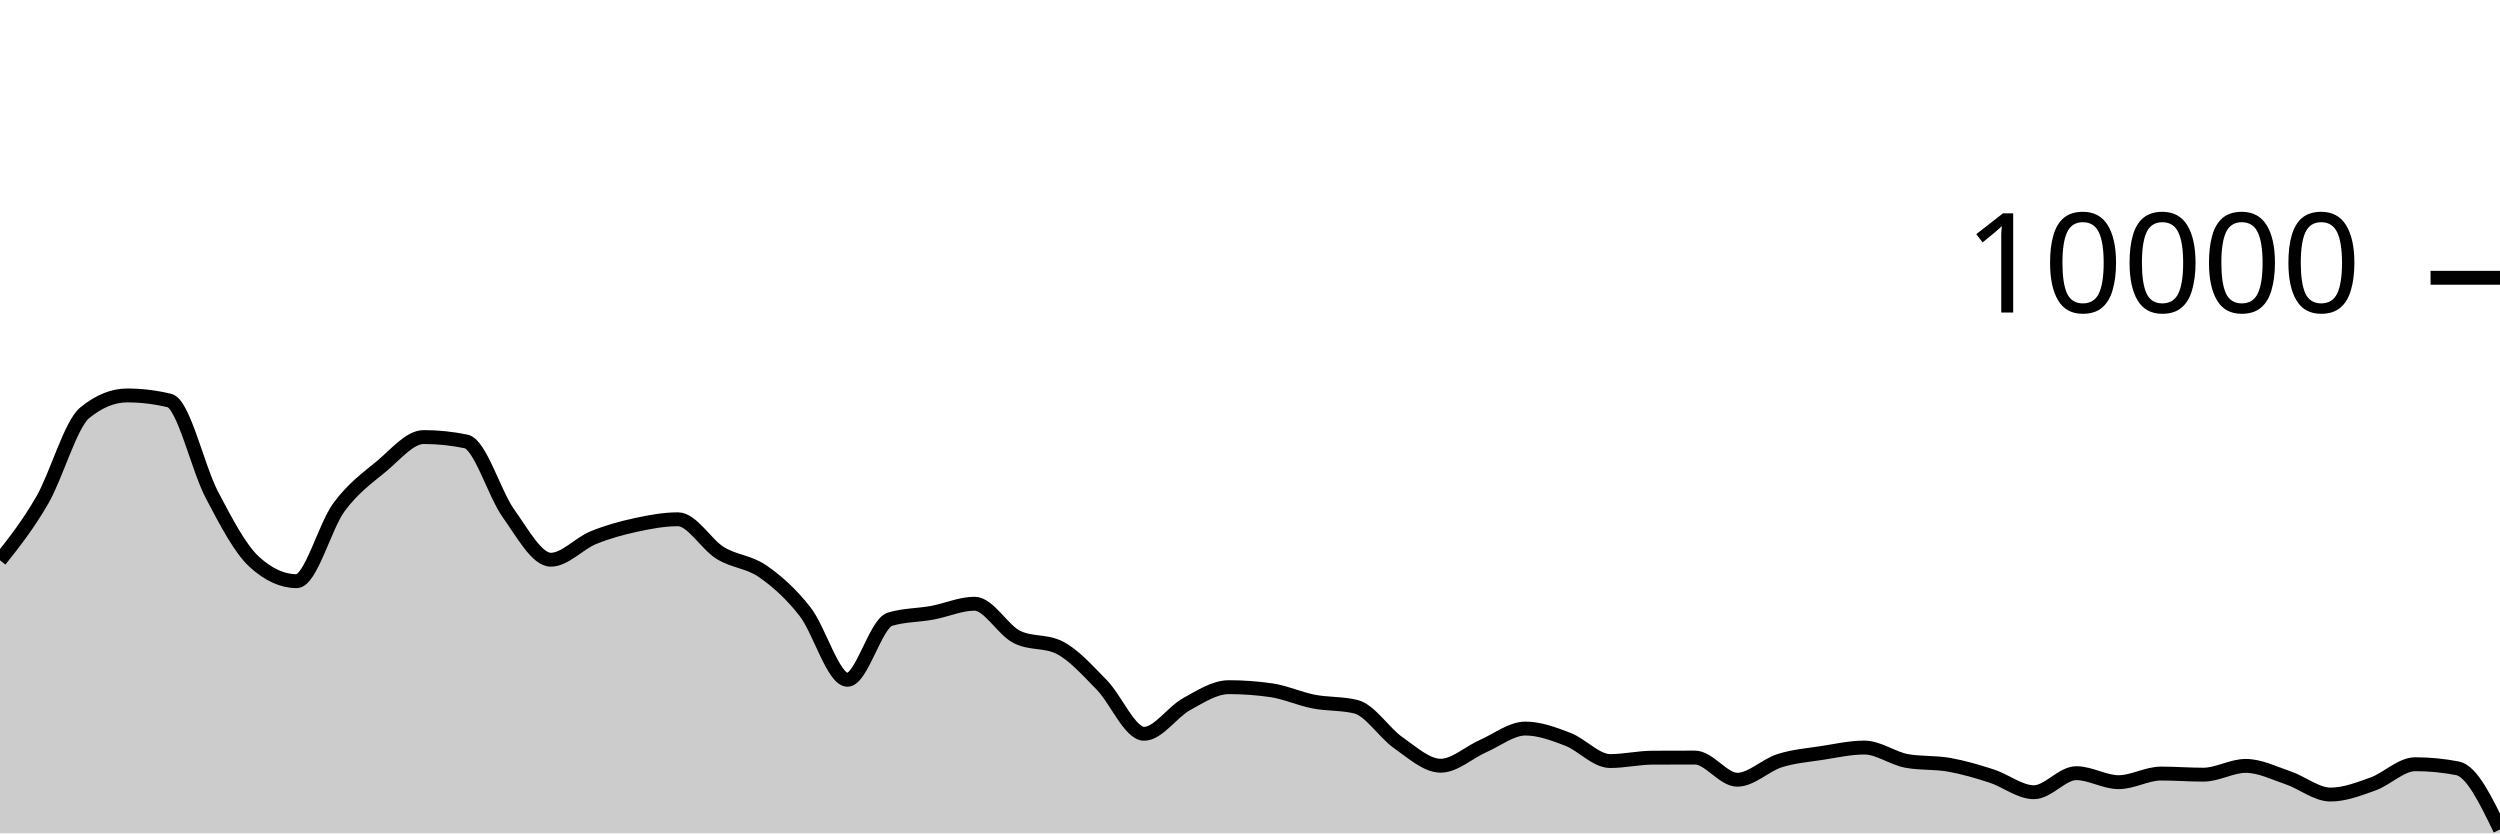
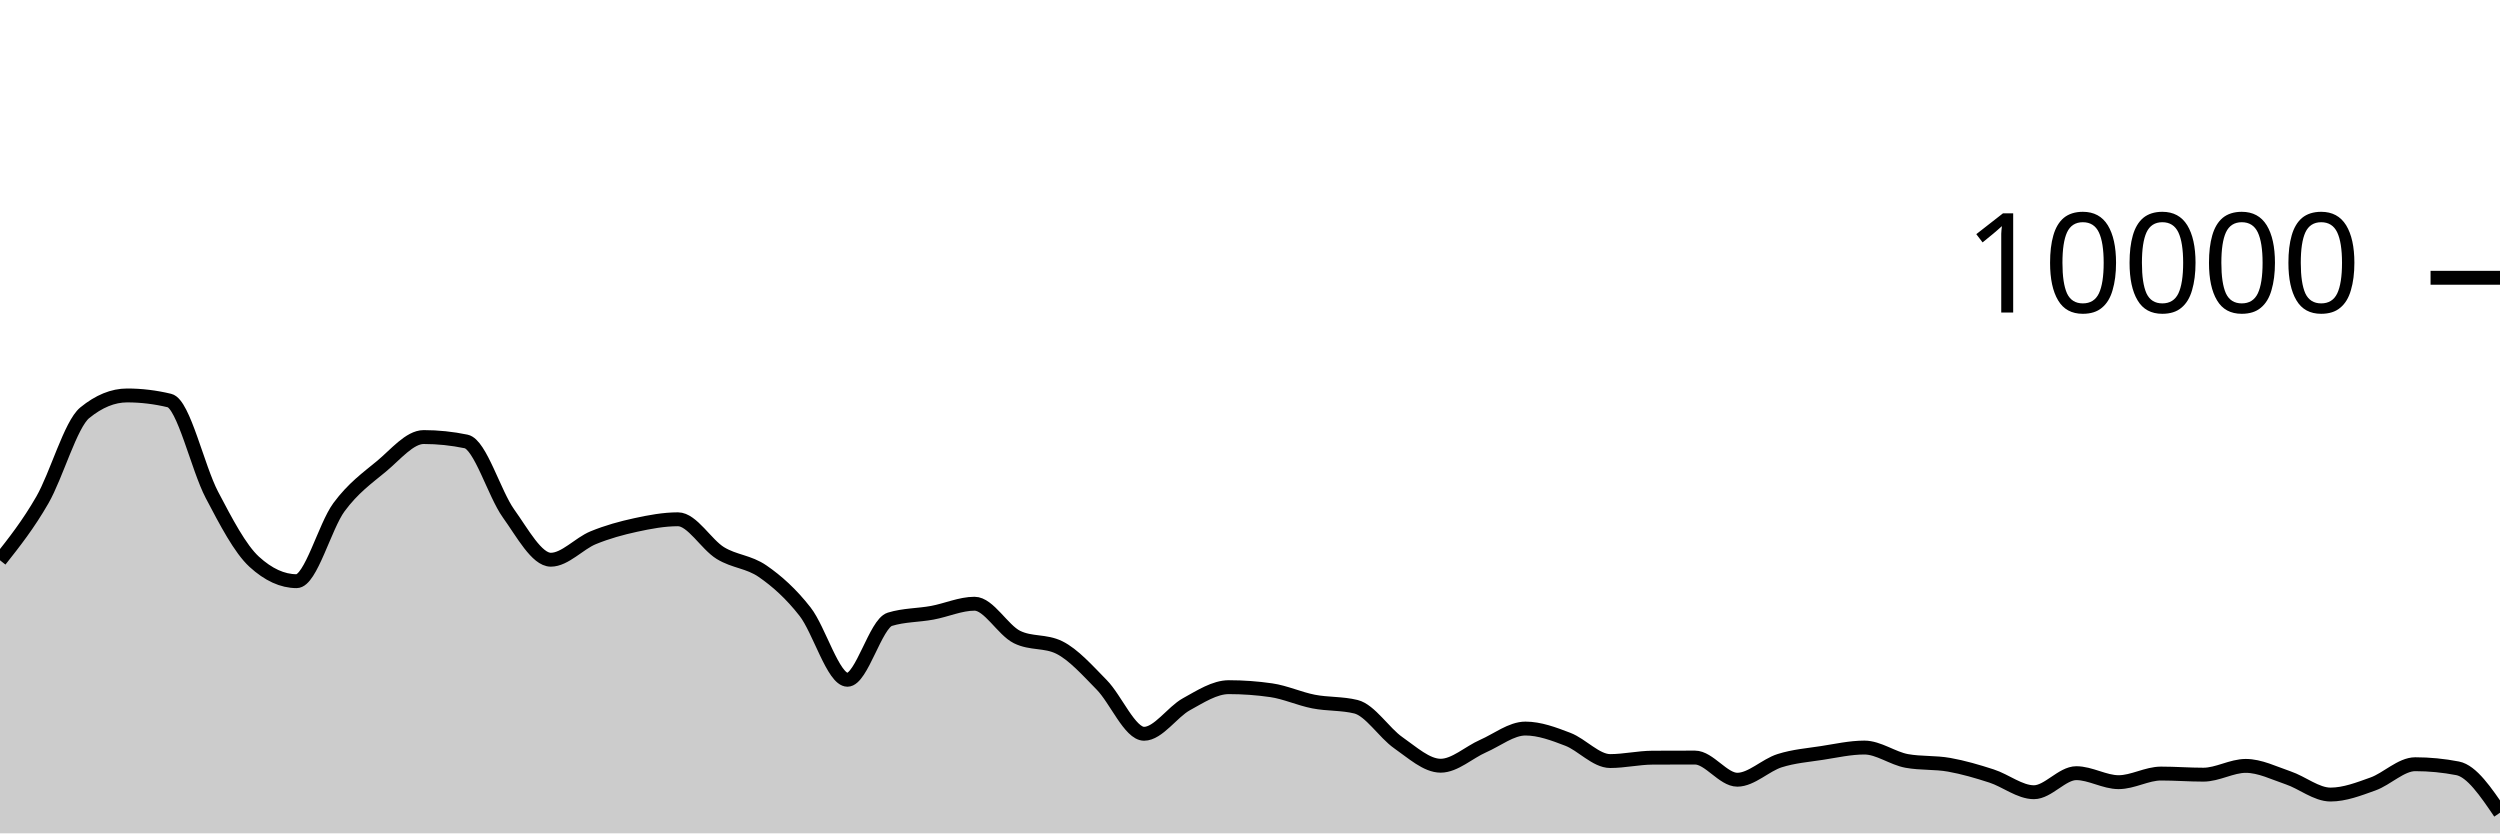
<svg xmlns="http://www.w3.org/2000/svg" viewBox="0 0 180 60">
  <g transform="translate(0,20)">
-     <path class="area" fill="rgba(0, 0, 0, 0.2)" d="M0,20.34C1.017,19.053,2.034,17.766,3.051,15.996C4.068,14.226,5.085,10.552,6.102,9.72C7.119,8.888,8.136,8.472,9.153,8.472C10.169,8.472,11.186,8.595,12.203,8.84C13.22,9.085,14.237,13.689,15.254,15.624C16.271,17.559,17.288,19.517,18.305,20.448C19.322,21.379,20.339,21.844,21.356,21.844C22.373,21.844,23.39,17.893,24.407,16.516C25.424,15.139,26.441,14.421,27.458,13.58C28.475,12.739,29.492,11.468,30.508,11.468C31.525,11.468,32.542,11.573,33.559,11.784C34.576,11.995,35.593,15.545,36.61,16.964C37.627,18.383,38.644,20.3,39.661,20.3C40.678,20.3,41.695,19.133,42.712,18.716C43.729,18.299,44.746,18.021,45.763,17.8C46.78,17.579,47.797,17.388,48.814,17.388C49.831,17.388,50.847,19.196,51.864,19.82C52.881,20.444,53.898,20.429,54.915,21.132C55.932,21.835,56.949,22.738,57.966,24.04C58.983,25.342,60,28.944,61.017,28.944C62.034,28.944,63.051,24.9,64.068,24.588C65.085,24.276,66.102,24.307,67.119,24.12C68.136,23.933,69.153,23.468,70.169,23.468C71.186,23.468,72.203,25.36,73.22,25.864C74.237,26.368,75.254,26.116,76.271,26.62C77.288,27.124,78.305,28.273,79.322,29.308C80.339,30.343,81.356,32.832,82.373,32.832C83.39,32.832,84.407,31.263,85.424,30.704C86.441,30.145,87.458,29.476,88.475,29.476C89.492,29.476,90.508,29.549,91.525,29.696C92.542,29.843,93.559,30.314,94.576,30.512C95.593,30.71,96.61,30.636,97.627,30.884C98.644,31.132,99.661,32.768,100.678,33.476C101.695,34.184,102.712,35.132,103.729,35.132C104.746,35.132,105.763,34.166,106.78,33.72C107.797,33.274,108.814,32.456,109.831,32.456C110.847,32.456,111.864,32.838,112.881,33.228C113.898,33.618,114.915,34.796,115.932,34.796C116.949,34.796,117.966,34.557,118.983,34.552C120,34.547,121.017,34.544,122.034,34.544C123.051,34.544,124.068,36.14,125.085,36.14C126.102,36.14,127.119,35.089,128.136,34.768C129.153,34.447,130.169,34.369,131.186,34.212C132.203,34.055,133.22,33.824,134.237,33.824C135.254,33.824,136.271,34.604,137.288,34.788C138.305,34.972,139.322,34.883,140.339,35.064C141.356,35.245,142.373,35.543,143.39,35.872C144.407,36.201,145.424,37.04,146.441,37.04C147.458,37.04,148.475,35.668,149.492,35.668C150.508,35.668,151.525,36.316,152.542,36.316C153.559,36.316,154.576,35.696,155.593,35.696C156.61,35.696,157.627,35.776,158.644,35.776C159.661,35.776,160.678,35.144,161.695,35.144C162.712,35.144,163.729,35.66,164.746,36.004C165.763,36.348,166.78,37.208,167.797,37.208C168.814,37.208,169.831,36.812,170.847,36.448C171.864,36.084,172.881,35.024,173.898,35.024C174.915,35.024,175.932,35.123,176.949,35.32C177.966,35.517,178.983,37.619,180,39.72L180,40C178.983,40,177.966,40,176.949,40C175.932,40,174.915,40,173.898,40C172.881,40,171.864,40,170.847,40C169.831,40,168.814,40,167.797,40C166.78,40,165.763,40,164.746,40C163.729,40,162.712,40,161.695,40C160.678,40,159.661,40,158.644,40C157.627,40,156.61,40,155.593,40C154.576,40,153.559,40,152.542,40C151.525,40,150.508,40,149.492,40C148.475,40,147.458,40,146.441,40C145.424,40,144.407,40,143.39,40C142.373,40,141.356,40,140.339,40C139.322,40,138.305,40,137.288,40C136.271,40,135.254,40,134.237,40C133.22,40,132.203,40,131.186,40C130.169,40,129.153,40,128.136,40C127.119,40,126.102,40,125.085,40C124.068,40,123.051,40,122.034,40C121.017,40,120,40,118.983,40C117.966,40,116.949,40,115.932,40C114.915,40,113.898,40,112.881,40C111.864,40,110.847,40,109.831,40C108.814,40,107.797,40,106.78,40C105.763,40,104.746,40,103.729,40C102.712,40,101.695,40,100.678,40C99.661,40,98.644,40,97.627,40C96.61,40,95.593,40,94.576,40C93.559,40,92.542,40,91.525,40C90.508,40,89.492,40,88.475,40C87.458,40,86.441,40,85.424,40C84.407,40,83.39,40,82.373,40C81.356,40,80.339,40,79.322,40C78.305,40,77.288,40,76.271,40C75.254,40,74.237,40,73.22,40C72.203,40,71.186,40,70.169,40C69.153,40,68.136,40,67.119,40C66.102,40,65.085,40,64.068,40C63.051,40,62.034,40,61.017,40C60,40,58.983,40,57.966,40C56.949,40,55.932,40,54.915,40C53.898,40,52.881,40,51.864,40C50.847,40,49.831,40,48.814,40C47.797,40,46.78,40,45.763,40C44.746,40,43.729,40,42.712,40C41.695,40,40.678,40,39.661,40C38.644,40,37.627,40,36.61,40C35.593,40,34.576,40,33.559,40C32.542,40,31.525,40,30.508,40C29.492,40,28.475,40,27.458,40C26.441,40,25.424,40,24.407,40C23.39,40,22.373,40,21.356,40C20.339,40,19.322,40,18.305,40C17.288,40,16.271,40,15.254,40C14.237,40,13.22,40,12.203,40C11.186,40,10.169,40,9.153,40C8.136,40,7.119,40,6.102,40C5.085,40,4.068,40,3.051,40C2.034,40,1.017,40,0,40Z" />
-     <path class="line" stroke="black" fill="none" d="M0,20.34C1.017,19.053,2.034,17.766,3.051,15.996C4.068,14.226,5.085,10.552,6.102,9.72C7.119,8.888,8.136,8.472,9.153,8.472C10.169,8.472,11.186,8.595,12.203,8.84C13.22,9.085,14.237,13.689,15.254,15.624C16.271,17.559,17.288,19.517,18.305,20.448C19.322,21.379,20.339,21.844,21.356,21.844C22.373,21.844,23.39,17.893,24.407,16.516C25.424,15.139,26.441,14.421,27.458,13.58C28.475,12.739,29.492,11.468,30.508,11.468C31.525,11.468,32.542,11.573,33.559,11.784C34.576,11.995,35.593,15.545,36.61,16.964C37.627,18.383,38.644,20.3,39.661,20.3C40.678,20.3,41.695,19.133,42.712,18.716C43.729,18.299,44.746,18.021,45.763,17.8C46.78,17.579,47.797,17.388,48.814,17.388C49.831,17.388,50.847,19.196,51.864,19.82C52.881,20.444,53.898,20.429,54.915,21.132C55.932,21.835,56.949,22.738,57.966,24.04C58.983,25.342,60,28.944,61.017,28.944C62.034,28.944,63.051,24.9,64.068,24.588C65.085,24.276,66.102,24.307,67.119,24.12C68.136,23.933,69.153,23.468,70.169,23.468C71.186,23.468,72.203,25.36,73.22,25.864C74.237,26.368,75.254,26.116,76.271,26.62C77.288,27.124,78.305,28.273,79.322,29.308C80.339,30.343,81.356,32.832,82.373,32.832C83.39,32.832,84.407,31.263,85.424,30.704C86.441,30.145,87.458,29.476,88.475,29.476C89.492,29.476,90.508,29.549,91.525,29.696C92.542,29.843,93.559,30.314,94.576,30.512C95.593,30.71,96.61,30.636,97.627,30.884C98.644,31.132,99.661,32.768,100.678,33.476C101.695,34.184,102.712,35.132,103.729,35.132C104.746,35.132,105.763,34.166,106.78,33.72C107.797,33.274,108.814,32.456,109.831,32.456C110.847,32.456,111.864,32.838,112.881,33.228C113.898,33.618,114.915,34.796,115.932,34.796C116.949,34.796,117.966,34.557,118.983,34.552C120,34.547,121.017,34.544,122.034,34.544C123.051,34.544,124.068,36.14,125.085,36.14C126.102,36.14,127.119,35.089,128.136,34.768C129.153,34.447,130.169,34.369,131.186,34.212C132.203,34.055,133.22,33.824,134.237,33.824C135.254,33.824,136.271,34.604,137.288,34.788C138.305,34.972,139.322,34.883,140.339,35.064C141.356,35.245,142.373,35.543,143.39,35.872C144.407,36.201,145.424,37.04,146.441,37.04C147.458,37.04,148.475,35.668,149.492,35.668C150.508,35.668,151.525,36.316,152.542,36.316C153.559,36.316,154.576,35.696,155.593,35.696C156.61,35.696,157.627,35.776,158.644,35.776C159.661,35.776,160.678,35.144,161.695,35.144C162.712,35.144,163.729,35.66,164.746,36.004C165.763,36.348,166.78,37.208,167.797,37.208C168.814,37.208,169.831,36.812,170.847,36.448C171.864,36.084,172.881,35.024,173.898,35.024C174.915,35.024,175.932,35.123,176.949,35.32C177.966,35.517,178.983,37.619,180,39.72" />
+     <path class="area" fill="rgba(0, 0, 0, 0.2)" d="M0,20.34C1.017,19.053,2.034,17.766,3.051,15.996C4.068,14.226,5.085,10.552,6.102,9.72C7.119,8.888,8.136,8.472,9.153,8.472C10.169,8.472,11.186,8.595,12.203,8.84C13.22,9.085,14.237,13.689,15.254,15.624C16.271,17.559,17.288,19.517,18.305,20.448C19.322,21.379,20.339,21.844,21.356,21.844C22.373,21.844,23.39,17.893,24.407,16.516C25.424,15.139,26.441,14.421,27.458,13.58C28.475,12.739,29.492,11.468,30.508,11.468C31.525,11.468,32.542,11.573,33.559,11.784C34.576,11.995,35.593,15.545,36.61,16.964C37.627,18.383,38.644,20.3,39.661,20.3C40.678,20.3,41.695,19.133,42.712,18.716C43.729,18.299,44.746,18.021,45.763,17.8C46.78,17.579,47.797,17.388,48.814,17.388C49.831,17.388,50.847,19.196,51.864,19.82C52.881,20.444,53.898,20.429,54.915,21.132C55.932,21.835,56.949,22.738,57.966,24.04C58.983,25.342,60,28.944,61.017,28.944C62.034,28.944,63.051,24.9,64.068,24.588C65.085,24.276,66.102,24.307,67.119,24.12C68.136,23.933,69.153,23.468,70.169,23.468C71.186,23.468,72.203,25.36,73.22,25.864C74.237,26.368,75.254,26.116,76.271,26.62C77.288,27.124,78.305,28.273,79.322,29.308C80.339,30.343,81.356,32.832,82.373,32.832C83.39,32.832,84.407,31.263,85.424,30.704C86.441,30.145,87.458,29.476,88.475,29.476C89.492,29.476,90.508,29.549,91.525,29.696C92.542,29.843,93.559,30.314,94.576,30.512C95.593,30.71,96.61,30.636,97.627,30.884C98.644,31.132,99.661,32.768,100.678,33.476C101.695,34.184,102.712,35.132,103.729,35.132C104.746,35.132,105.763,34.166,106.78,33.72C107.797,33.274,108.814,32.456,109.831,32.456C110.847,32.456,111.864,32.838,112.881,33.228C113.898,33.618,114.915,34.796,115.932,34.796C116.949,34.796,117.966,34.557,118.983,34.552C120,34.547,121.017,34.544,122.034,34.544C123.051,34.544,124.068,36.14,125.085,36.14C126.102,36.14,127.119,35.089,128.136,34.768C129.153,34.447,130.169,34.369,131.186,34.212C132.203,34.055,133.22,33.824,134.237,33.824C135.254,33.824,136.271,34.604,137.288,34.788C138.305,34.972,139.322,34.883,140.339,35.064C141.356,35.245,142.373,35.543,143.39,35.872C144.407,36.201,145.424,37.04,146.441,37.04C147.458,37.04,148.475,35.668,149.492,35.668C150.508,35.668,151.525,36.316,152.542,36.316C153.559,36.316,154.576,35.696,155.593,35.696C156.61,35.696,157.627,35.776,158.644,35.776C159.661,35.776,160.678,35.144,161.695,35.144C162.712,35.144,163.729,35.66,164.746,36.004C165.763,36.348,166.78,37.208,167.797,37.208C168.814,37.208,169.831,36.812,170.847,36.448C171.864,36.084,172.881,35.024,173.898,35.024C174.915,35.024,175.932,35.123,176.949,35.32C177.966,35.517,178.983,37.017,180,38.516L180,40C178.983,40,177.966,40,176.949,40C175.932,40,174.915,40,173.898,40C172.881,40,171.864,40,170.847,40C169.831,40,168.814,40,167.797,40C166.78,40,165.763,40,164.746,40C163.729,40,162.712,40,161.695,40C160.678,40,159.661,40,158.644,40C157.627,40,156.61,40,155.593,40C154.576,40,153.559,40,152.542,40C151.525,40,150.508,40,149.492,40C148.475,40,147.458,40,146.441,40C145.424,40,144.407,40,143.39,40C142.373,40,141.356,40,140.339,40C139.322,40,138.305,40,137.288,40C136.271,40,135.254,40,134.237,40C133.22,40,132.203,40,131.186,40C130.169,40,129.153,40,128.136,40C127.119,40,126.102,40,125.085,40C124.068,40,123.051,40,122.034,40C121.017,40,120,40,118.983,40C117.966,40,116.949,40,115.932,40C114.915,40,113.898,40,112.881,40C111.864,40,110.847,40,109.831,40C108.814,40,107.797,40,106.78,40C105.763,40,104.746,40,103.729,40C102.712,40,101.695,40,100.678,40C99.661,40,98.644,40,97.627,40C96.61,40,95.593,40,94.576,40C93.559,40,92.542,40,91.525,40C90.508,40,89.492,40,88.475,40C87.458,40,86.441,40,85.424,40C84.407,40,83.39,40,82.373,40C81.356,40,80.339,40,79.322,40C78.305,40,77.288,40,76.271,40C75.254,40,74.237,40,73.22,40C72.203,40,71.186,40,70.169,40C69.153,40,68.136,40,67.119,40C66.102,40,65.085,40,64.068,40C63.051,40,62.034,40,61.017,40C60,40,58.983,40,57.966,40C56.949,40,55.932,40,54.915,40C53.898,40,52.881,40,51.864,40C50.847,40,49.831,40,48.814,40C47.797,40,46.78,40,45.763,40C44.746,40,43.729,40,42.712,40C41.695,40,40.678,40,39.661,40C38.644,40,37.627,40,36.61,40C35.593,40,34.576,40,33.559,40C32.542,40,31.525,40,30.508,40C29.492,40,28.475,40,27.458,40C26.441,40,25.424,40,24.407,40C23.39,40,22.373,40,21.356,40C20.339,40,19.322,40,18.305,40C17.288,40,16.271,40,15.254,40C14.237,40,13.22,40,12.203,40C11.186,40,10.169,40,9.153,40C8.136,40,7.119,40,6.102,40C5.085,40,4.068,40,3.051,40C2.034,40,1.017,40,0,40Z" />
+     <path class="line" stroke="black" fill="none" d="M0,20.34C1.017,19.053,2.034,17.766,3.051,15.996C4.068,14.226,5.085,10.552,6.102,9.72C7.119,8.888,8.136,8.472,9.153,8.472C10.169,8.472,11.186,8.595,12.203,8.84C13.22,9.085,14.237,13.689,15.254,15.624C16.271,17.559,17.288,19.517,18.305,20.448C19.322,21.379,20.339,21.844,21.356,21.844C22.373,21.844,23.39,17.893,24.407,16.516C25.424,15.139,26.441,14.421,27.458,13.58C28.475,12.739,29.492,11.468,30.508,11.468C31.525,11.468,32.542,11.573,33.559,11.784C34.576,11.995,35.593,15.545,36.61,16.964C37.627,18.383,38.644,20.3,39.661,20.3C40.678,20.3,41.695,19.133,42.712,18.716C43.729,18.299,44.746,18.021,45.763,17.8C46.78,17.579,47.797,17.388,48.814,17.388C49.831,17.388,50.847,19.196,51.864,19.82C52.881,20.444,53.898,20.429,54.915,21.132C55.932,21.835,56.949,22.738,57.966,24.04C58.983,25.342,60,28.944,61.017,28.944C62.034,28.944,63.051,24.9,64.068,24.588C65.085,24.276,66.102,24.307,67.119,24.12C68.136,23.933,69.153,23.468,70.169,23.468C71.186,23.468,72.203,25.36,73.22,25.864C74.237,26.368,75.254,26.116,76.271,26.62C77.288,27.124,78.305,28.273,79.322,29.308C80.339,30.343,81.356,32.832,82.373,32.832C83.39,32.832,84.407,31.263,85.424,30.704C86.441,30.145,87.458,29.476,88.475,29.476C89.492,29.476,90.508,29.549,91.525,29.696C92.542,29.843,93.559,30.314,94.576,30.512C95.593,30.71,96.61,30.636,97.627,30.884C98.644,31.132,99.661,32.768,100.678,33.476C101.695,34.184,102.712,35.132,103.729,35.132C104.746,35.132,105.763,34.166,106.78,33.72C107.797,33.274,108.814,32.456,109.831,32.456C110.847,32.456,111.864,32.838,112.881,33.228C113.898,33.618,114.915,34.796,115.932,34.796C116.949,34.796,117.966,34.557,118.983,34.552C120,34.547,121.017,34.544,122.034,34.544C123.051,34.544,124.068,36.14,125.085,36.14C126.102,36.14,127.119,35.089,128.136,34.768C129.153,34.447,130.169,34.369,131.186,34.212C132.203,34.055,133.22,33.824,134.237,33.824C135.254,33.824,136.271,34.604,137.288,34.788C138.305,34.972,139.322,34.883,140.339,35.064C141.356,35.245,142.373,35.543,143.39,35.872C144.407,36.201,145.424,37.04,146.441,37.04C147.458,37.04,148.475,35.668,149.492,35.668C150.508,35.668,151.525,36.316,152.542,36.316C153.559,36.316,154.576,35.696,155.593,35.696C156.61,35.696,157.627,35.776,158.644,35.776C159.661,35.776,160.678,35.144,161.695,35.144C162.712,35.144,163.729,35.66,164.746,36.004C165.763,36.348,166.78,37.208,167.797,37.208C168.814,37.208,169.831,36.812,170.847,36.448C171.864,36.084,172.881,35.024,173.898,35.024C174.915,35.024,175.932,35.123,176.949,35.32C177.966,35.517,178.983,37.017,180,38.516" />
    <path class="axis-ceiling" stroke-width="1" stroke="black" fill="none" d="M175,0L180,0" />
    <text class="axis-ceiling-label" font-family="sans-serif" text-anchor="end" font-size="10px" x="170" y="2.5">10000</text>
  </g>
</svg>
